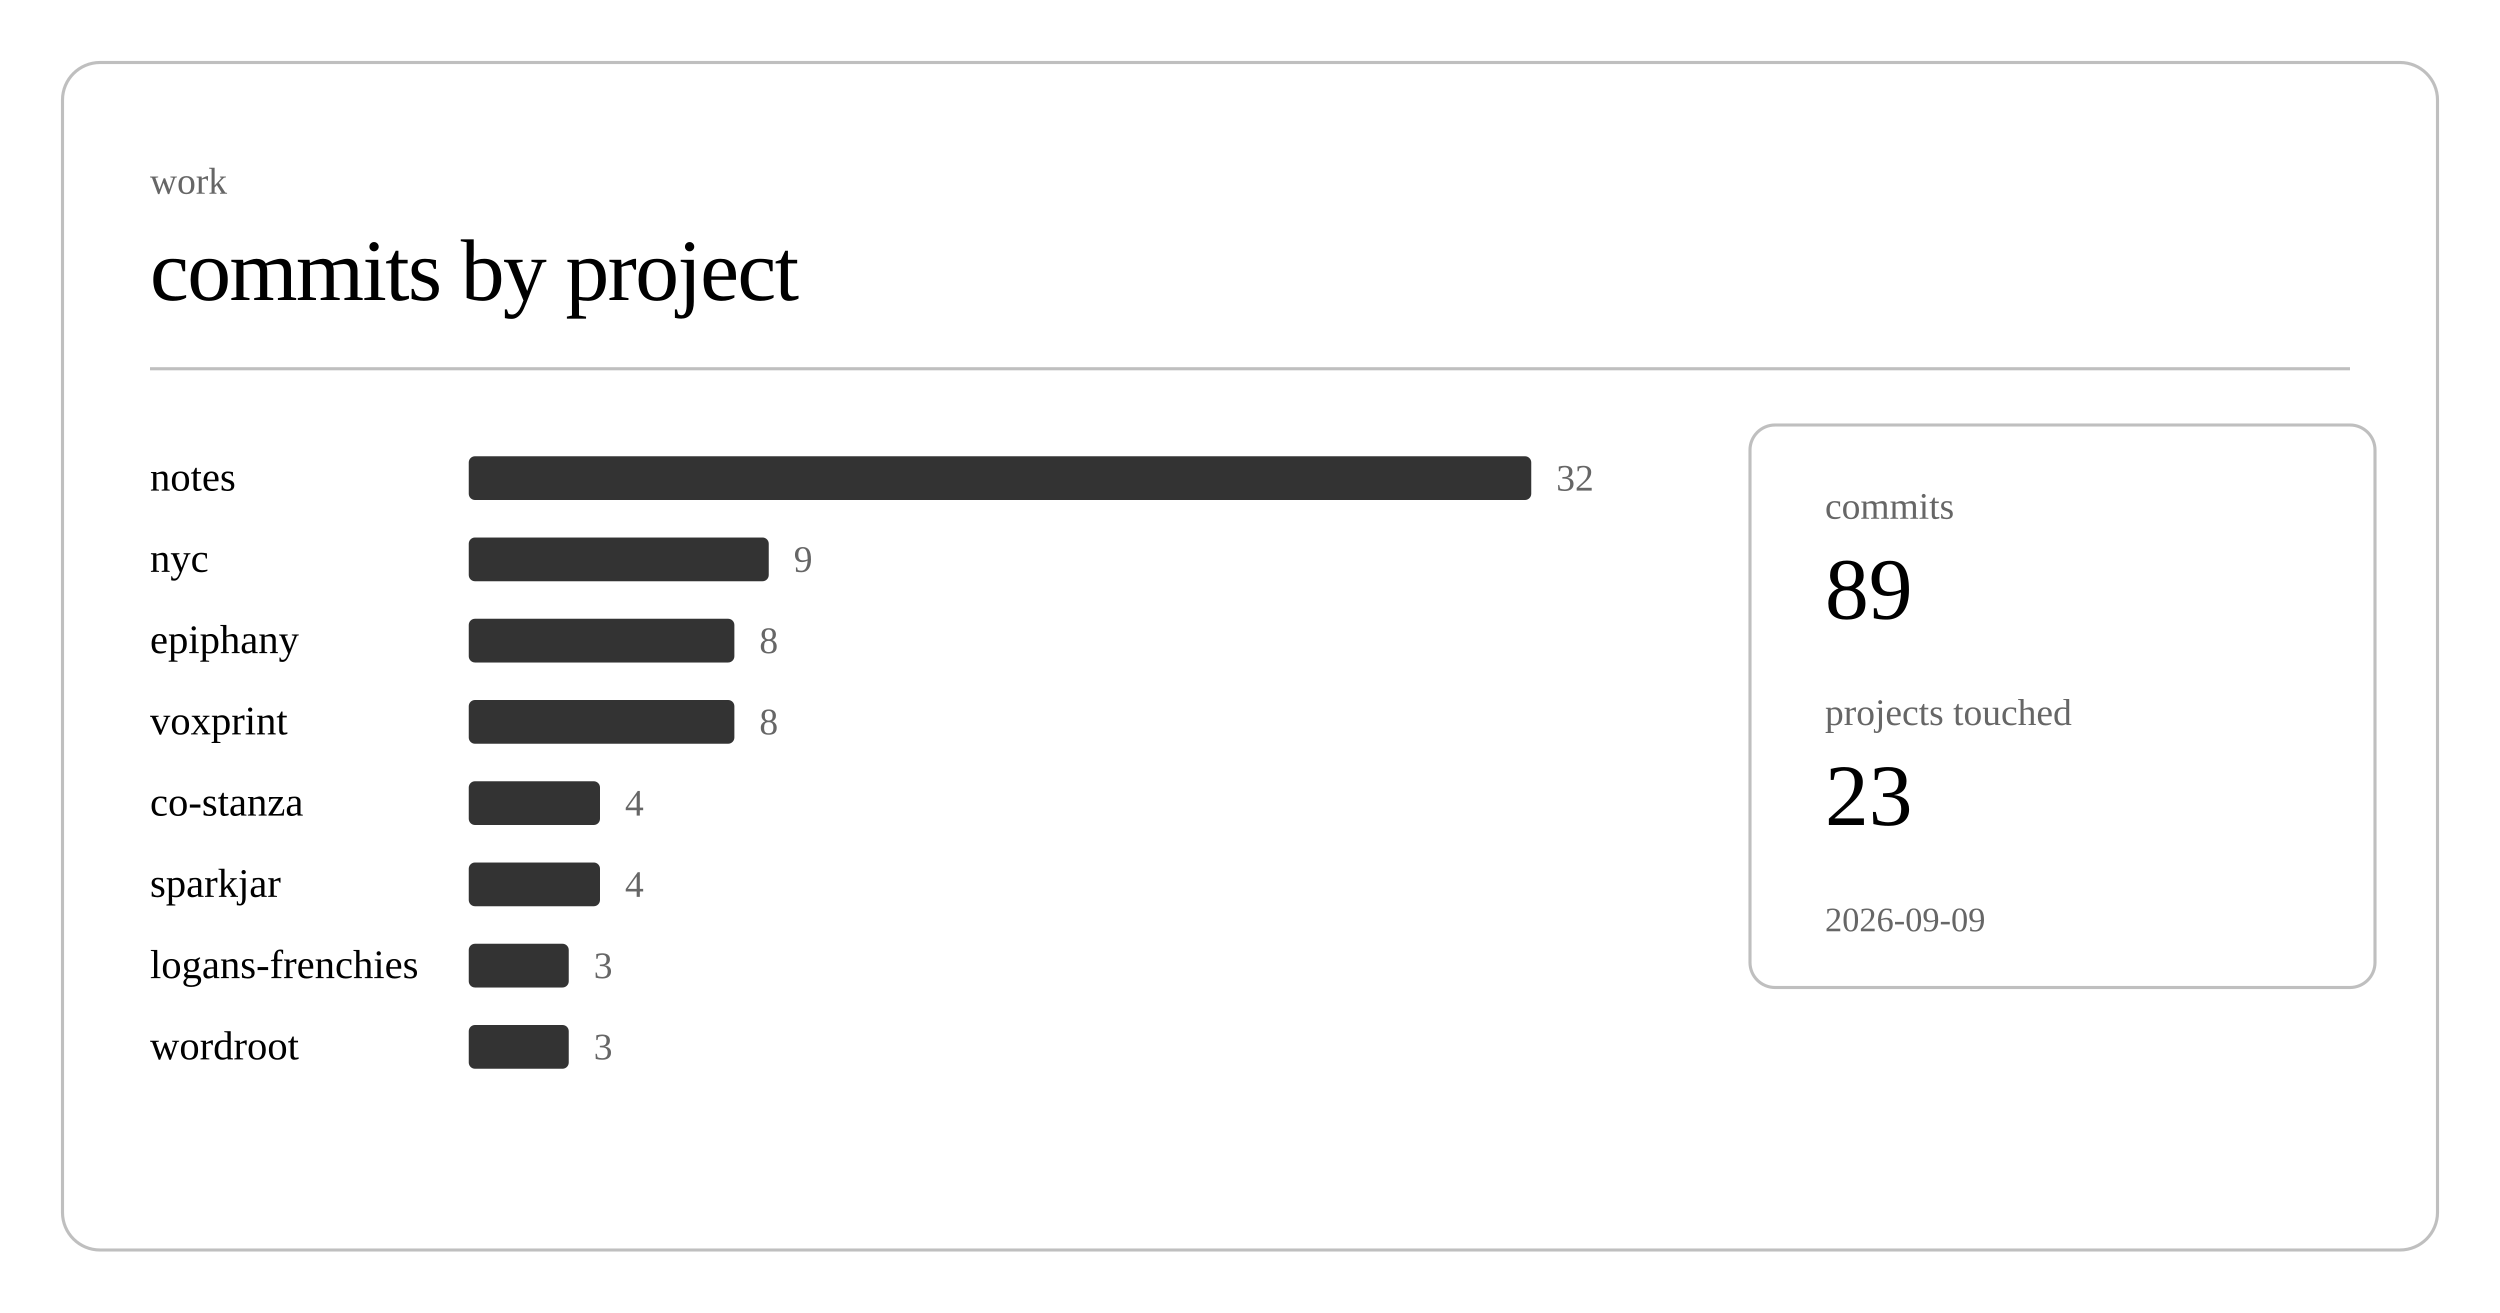
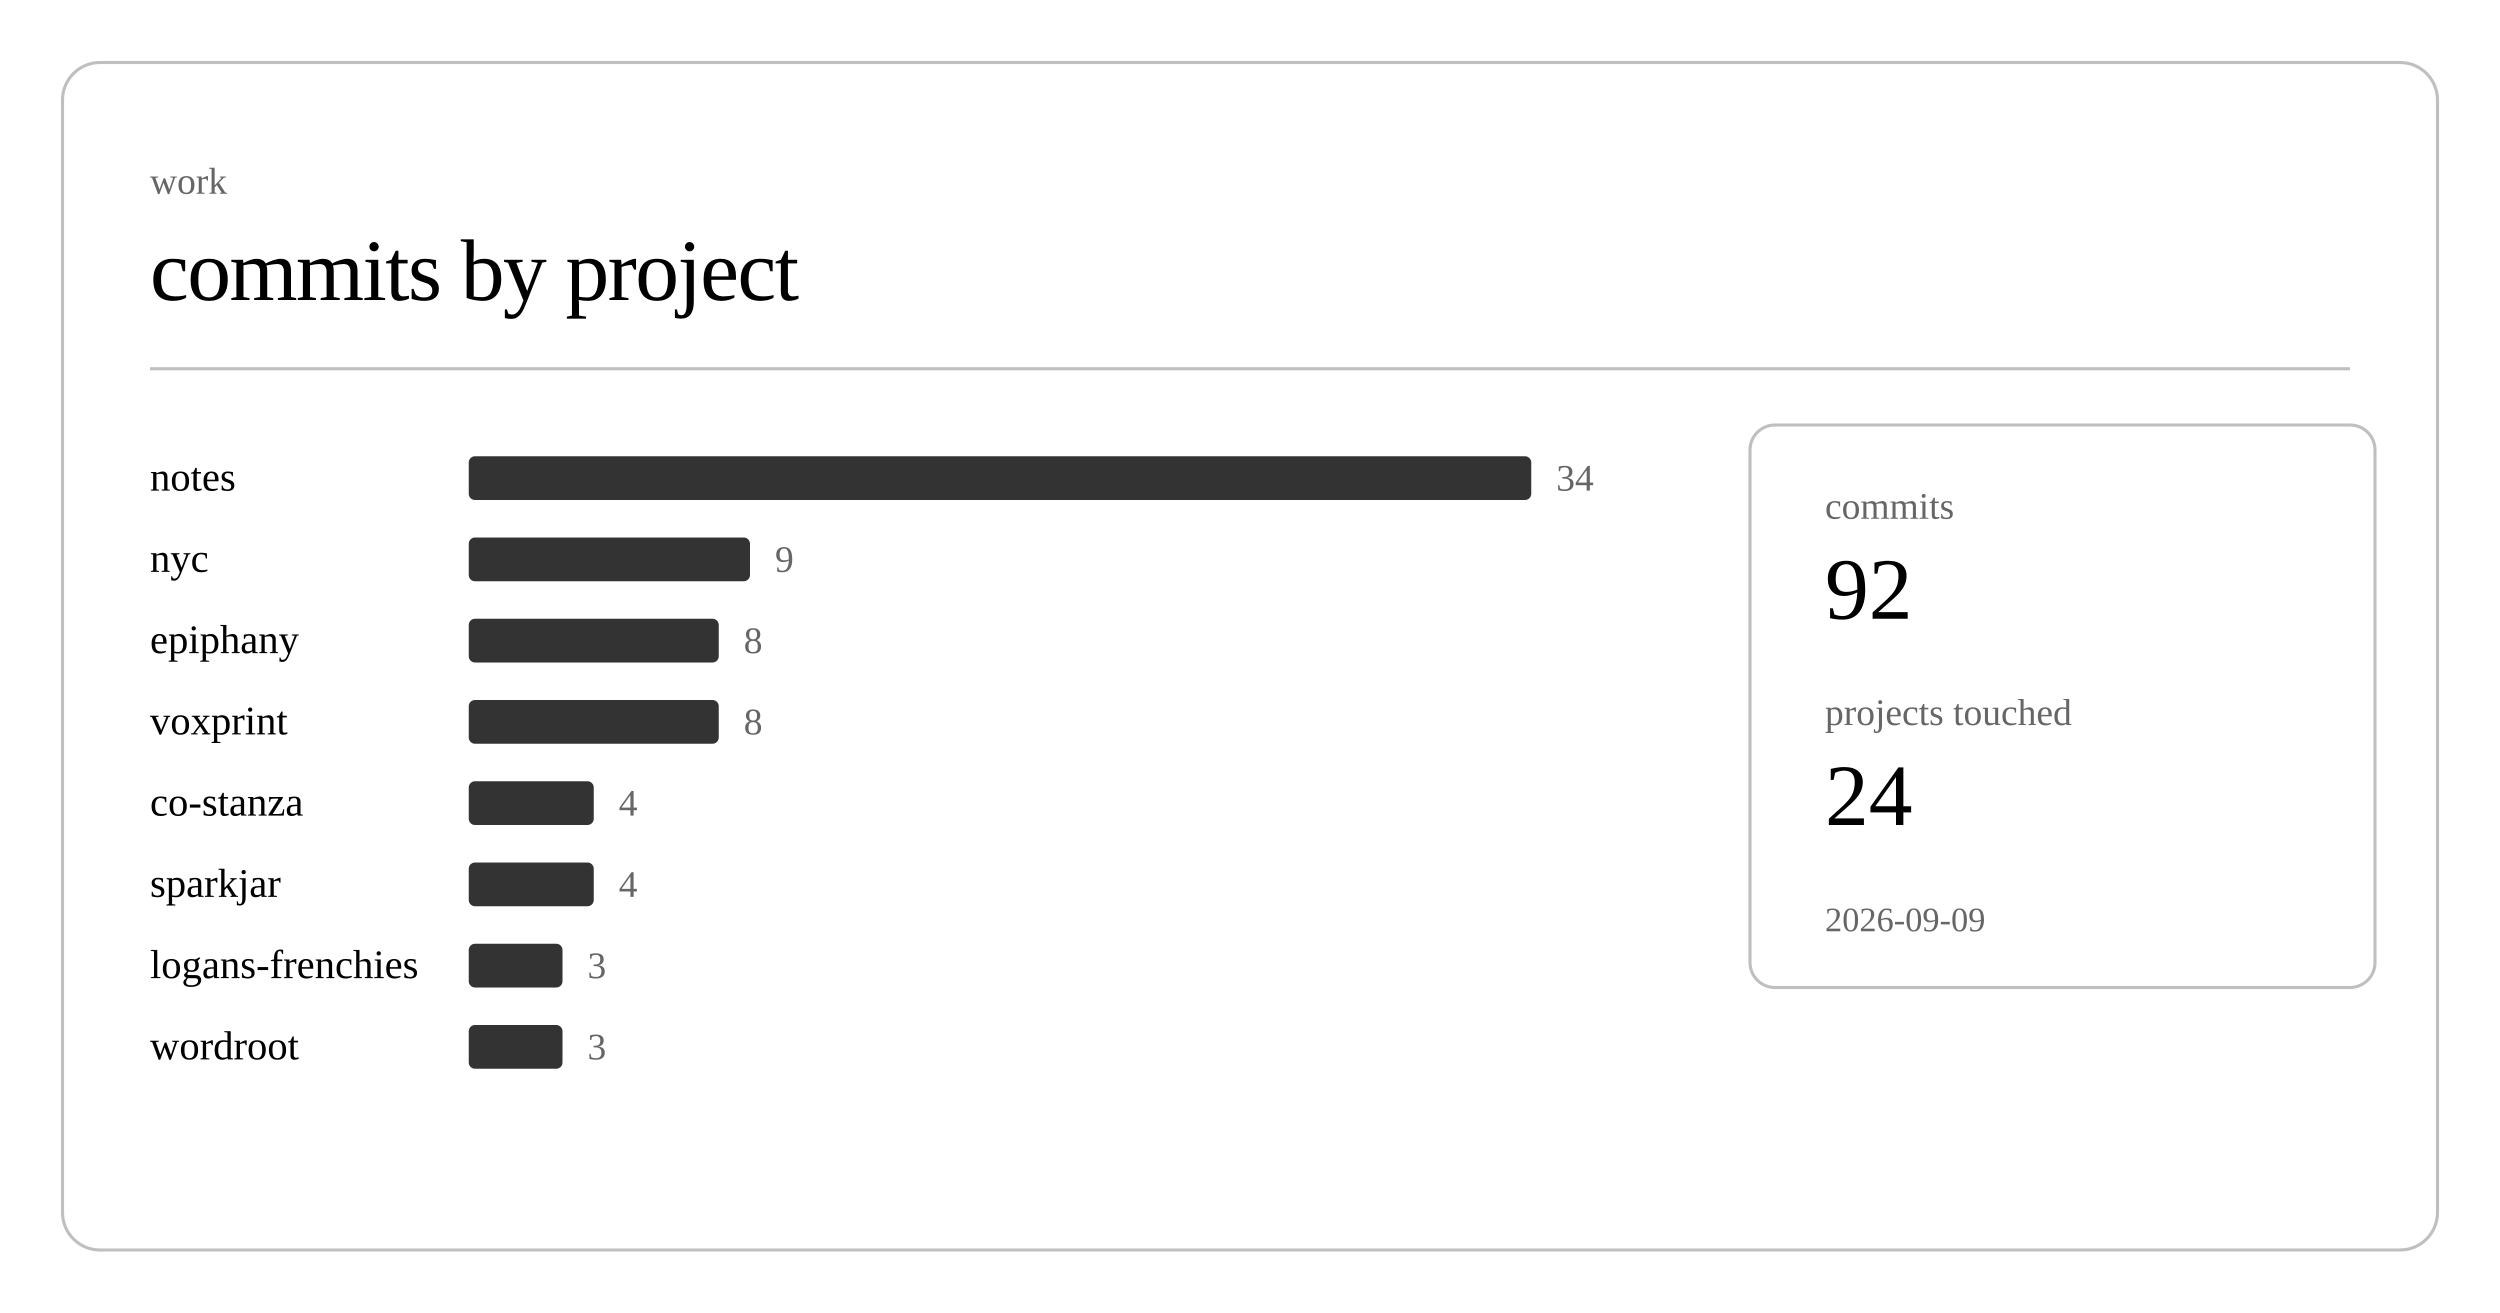
<svg xmlns="http://www.w3.org/2000/svg" class="post-header-svg" viewBox="0 0 800 420" width="800" height="420">
  <rect x="20" y="20" width="760" height="380" rx="12" ry="12" fill="none" stroke="currentColor" stroke-width="1" opacity="0.25" />
  <text fill="currentColor" x="48" y="62" font-size="12" opacity="0.6">work</text>
  <text fill="currentColor" x="48" y="96" font-size="28" font-weight="300" letter-spacing="-0.5">commits by project</text>
  <line stroke="currentColor" x1="48" y1="118" x2="752" y2="118" stroke-width="1" opacity="0.25" />
  <a href="https://github.com/nulljosh/notes">
    <text fill="currentColor" x="48" y="157" font-size="13">notes</text>
  </a>
  <rect x="150" y="146" width="340" height="14" rx="2" fill="currentColor" opacity="0.8" />
-   <text fill="currentColor" x="498" y="157" font-size="12" opacity="0.6">32</text>
+   <text fill="currentColor" x="498" y="157" font-size="12" opacity="0.6">34</text>
  <a href="https://github.com/nulljosh/nyc">
    <text fill="currentColor" x="48" y="183" font-size="13">nyc</text>
  </a>
-   <rect x="150" y="172" width="96" height="14" rx="2" fill="currentColor" opacity="0.8" />
-   <text fill="currentColor" x="254" y="183" font-size="12" opacity="0.6">9</text>
+   <rect x="150" y="172" width="90" height="14" rx="2" fill="currentColor" opacity="0.8" />
+   <text fill="currentColor" x="248" y="183" font-size="12" opacity="0.6">9</text>
  <a href="https://github.com/nulljosh/epiphany">
    <text fill="currentColor" x="48" y="209" font-size="13">epiphany</text>
  </a>
-   <rect x="150" y="198" width="85" height="14" rx="2" fill="currentColor" opacity="0.8" />
-   <text fill="currentColor" x="243" y="209" font-size="12" opacity="0.6">8</text>
+   <rect x="150" y="198" width="80" height="14" rx="2" fill="currentColor" opacity="0.8" />
+   <text fill="currentColor" x="238" y="209" font-size="12" opacity="0.6">8</text>
  <a href="https://github.com/nulljosh/voxprint">
    <text fill="currentColor" x="48" y="235" font-size="13">voxprint</text>
  </a>
-   <rect x="150" y="224" width="85" height="14" rx="2" fill="currentColor" opacity="0.8" />
-   <text fill="currentColor" x="243" y="235" font-size="12" opacity="0.6">8</text>
+   <rect x="150" y="224" width="80" height="14" rx="2" fill="currentColor" opacity="0.8" />
+   <text fill="currentColor" x="238" y="235" font-size="12" opacity="0.6">8</text>
  <a href="https://github.com/nulljosh/co-stanza">
    <text fill="currentColor" x="48" y="261" font-size="13">co-stanza</text>
  </a>
-   <rect x="150" y="250" width="42" height="14" rx="2" fill="currentColor" opacity="0.8" />
-   <text fill="currentColor" x="200" y="261" font-size="12" opacity="0.6">4</text>
+   <rect x="150" y="250" width="40" height="14" rx="2" fill="currentColor" opacity="0.8" />
+   <text fill="currentColor" x="198" y="261" font-size="12" opacity="0.6">4</text>
  <a href="https://github.com/nulljosh/sparkjar">
    <text fill="currentColor" x="48" y="287" font-size="13">sparkjar</text>
  </a>
-   <rect x="150" y="276" width="42" height="14" rx="2" fill="currentColor" opacity="0.8" />
-   <text fill="currentColor" x="200" y="287" font-size="12" opacity="0.6">4</text>
+   <rect x="150" y="276" width="40" height="14" rx="2" fill="currentColor" opacity="0.8" />
+   <text fill="currentColor" x="198" y="287" font-size="12" opacity="0.6">4</text>
  <a href="https://github.com/nulljosh/logans-frenchies">
    <text fill="currentColor" x="48" y="313" font-size="13">logans-frenchies</text>
  </a>
-   <rect x="150" y="302" width="32" height="14" rx="2" fill="currentColor" opacity="0.8" />
-   <text fill="currentColor" x="190" y="313" font-size="12" opacity="0.6">3</text>
+   <rect x="150" y="302" width="30" height="14" rx="2" fill="currentColor" opacity="0.8" />
+   <text fill="currentColor" x="188" y="313" font-size="12" opacity="0.6">3</text>
  <a href="https://github.com/nulljosh/wordroot">
    <text fill="currentColor" x="48" y="339" font-size="13">wordroot</text>
  </a>
-   <rect x="150" y="328" width="32" height="14" rx="2" fill="currentColor" opacity="0.8" />
-   <text fill="currentColor" x="190" y="339" font-size="12" opacity="0.6">3</text>
+   <rect x="150" y="328" width="30" height="14" rx="2" fill="currentColor" opacity="0.8" />
+   <text fill="currentColor" x="188" y="339" font-size="12" opacity="0.6">3</text>
  <rect x="560" y="136" width="200" height="180" rx="8" ry="8" fill="none" stroke="currentColor" stroke-width="1" opacity="0.25" />
  <text fill="currentColor" x="584" y="166" font-size="12" opacity="0.6">commits</text>
-   <text fill="currentColor" x="584" y="198" font-size="28" font-weight="500">89</text>
+   <text fill="currentColor" x="584" y="198" font-size="28" font-weight="500">92</text>
  <text fill="currentColor" x="584" y="232" font-size="12" opacity="0.6">projects touched</text>
-   <text fill="currentColor" x="584" y="264" font-size="28" font-weight="500">23</text>
+   <text fill="currentColor" x="584" y="264" font-size="28" font-weight="500">24</text>
  <text fill="currentColor" x="584" y="298" font-size="11" opacity="0.6">2026-09-09</text>
</svg>
